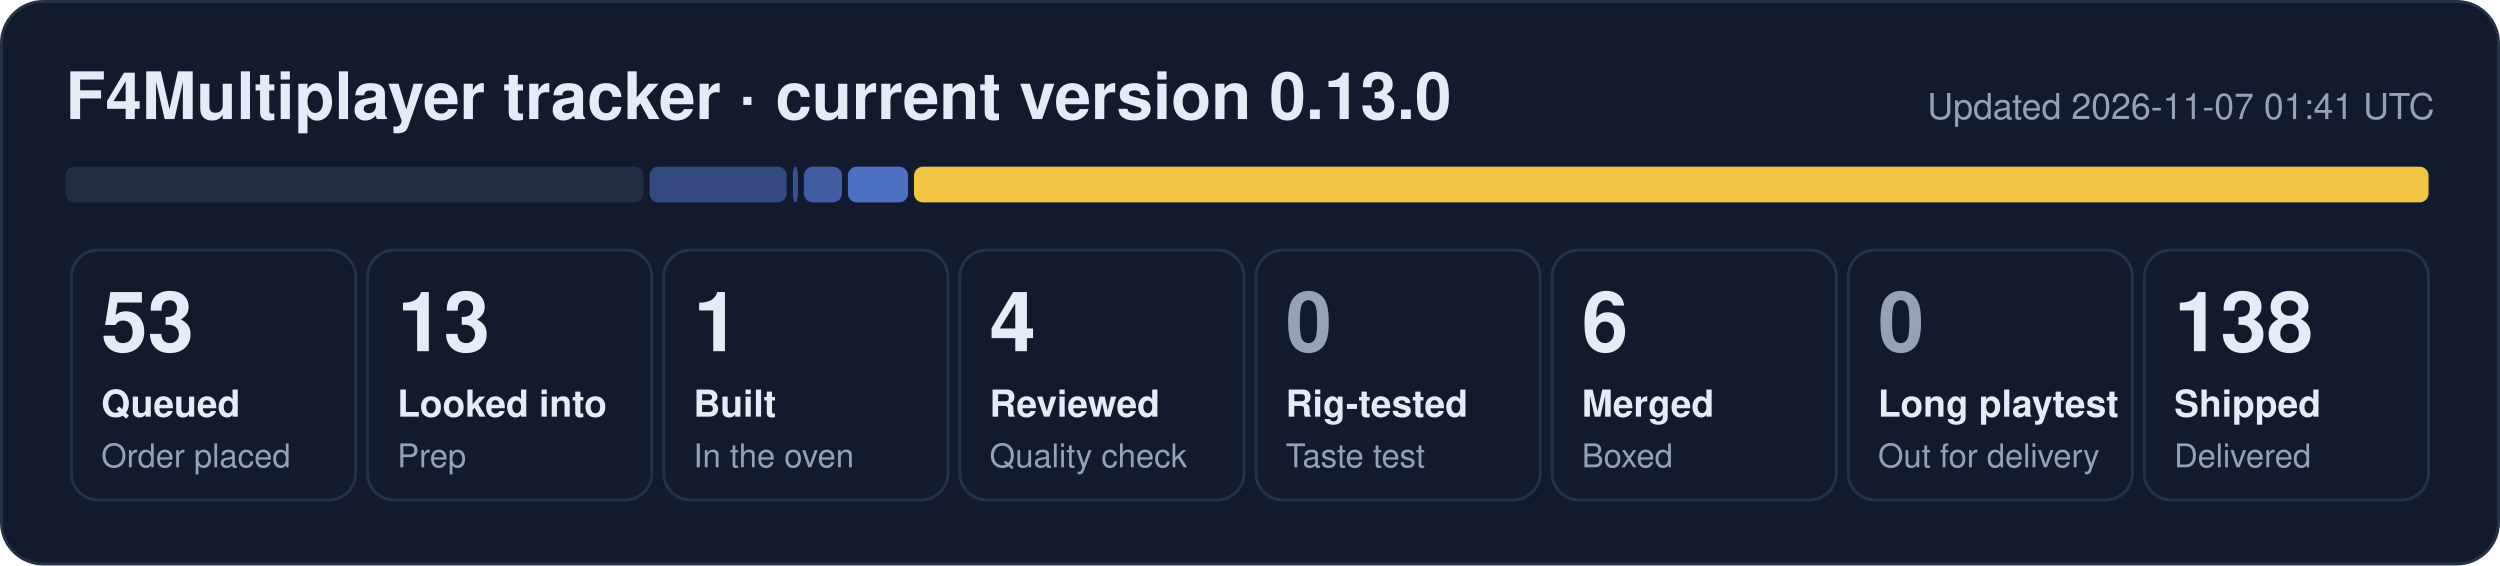
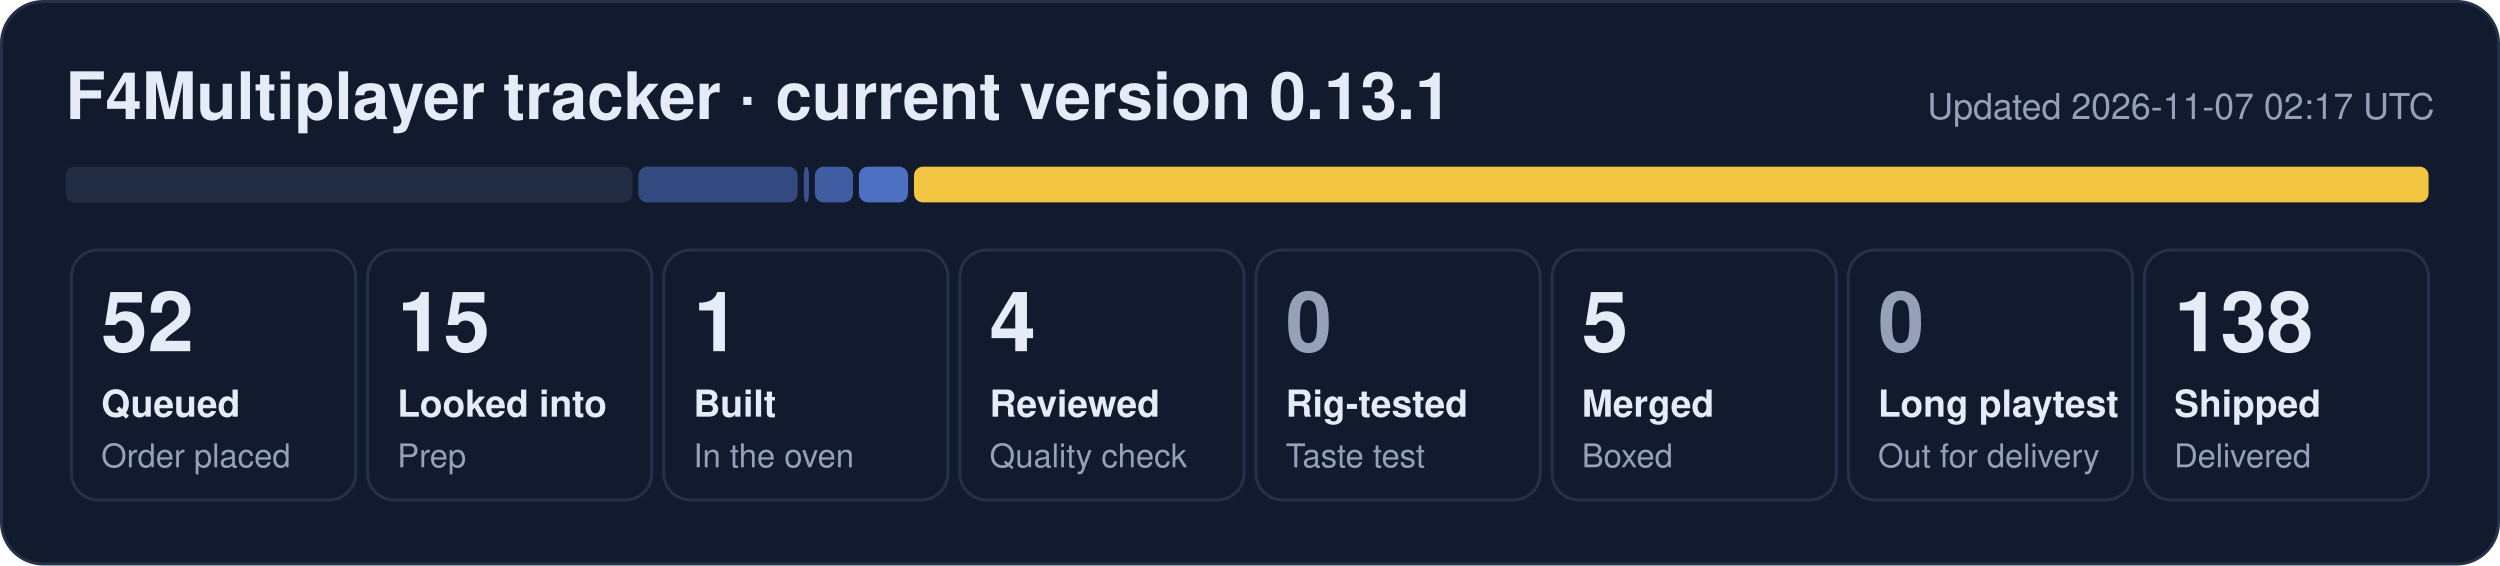
- <svg xmlns="http://www.w3.org/2000/svg" width="840" height="190" viewBox="0 0 840 190" role="img" aria-label="F4Multiplayer tracker: 53 queued, 13 looked into, 1 built, 4 reviewed, 6 merged, 138 shipped">
+ <svg xmlns="http://www.w3.org/2000/svg" width="840" height="190" viewBox="0 0 840 190" role="img" aria-label="F4Multiplayer tracker: 52 queued, 15 looked into, 1 built, 4 reviewed, 5 merged, 138 shipped">
  <rect x="0.5" y="0.5" width="839" height="189" rx="14" fill="#121b2e" stroke="#243149" />
-   <text x="22" y="40" font-family="Segoe UI, Helvetica, Arial, sans-serif" font-size="22" font-weight="700" fill="#e6ecf7">F4Multiplayer tracker · current version 0.13.0</text>
-   <text x="818" y="40" font-family="Segoe UI, Helvetica, Arial, sans-serif" font-size="12" fill="#95a1b8" text-anchor="end">Updated 2026-11-07 01:41 UTC</text>
-   <rect x="22.0" y="56" width="194.2" height="12" rx="3" fill="#222d44" fill-opacity="1.00" />
-   <rect x="218.2" y="56" width="46.1" height="12" rx="3" fill="#5d86e8" fill-opacity="0.44" />
-   <rect x="266.4" y="56" width="1.7" height="12" rx="3" fill="#5d86e8" fill-opacity="0.53" />
-   <rect x="270.1" y="56" width="12.8" height="12" rx="3" fill="#5d86e8" fill-opacity="0.62" />
-   <rect x="284.9" y="56" width="20.2" height="12" rx="3" fill="#5d86e8" fill-opacity="0.80" />
+   <text x="22" y="40" font-family="Segoe UI, Helvetica, Arial, sans-serif" font-size="22" font-weight="700" fill="#e6ecf7">F4Multiplayer tracker · current version 0.13.1</text>
+   <text x="818" y="40" font-family="Segoe UI, Helvetica, Arial, sans-serif" font-size="12" fill="#95a1b8" text-anchor="end">Updated 2026-11-07 02:17 UTC</text>
+   <rect x="22.0" y="56" width="190.5" height="12" rx="3" fill="#222d44" fill-opacity="1.00" />
+   <rect x="214.5" y="56" width="53.5" height="12" rx="3" fill="#5d86e8" fill-opacity="0.44" />
+   <rect x="270.1" y="56" width="1.7" height="12" rx="3" fill="#5d86e8" fill-opacity="0.53" />
+   <rect x="273.8" y="56" width="12.8" height="12" rx="3" fill="#5d86e8" fill-opacity="0.62" />
+   <rect x="288.6" y="56" width="16.5" height="12" rx="3" fill="#5d86e8" fill-opacity="0.80" />
  <rect x="307.1" y="56" width="508.9" height="12" rx="3" fill="#f5c842" fill-opacity="0.98" />
  <rect x="24.0" y="84" width="95.5" height="84" rx="9" fill="none" stroke="#243149" />
-   <text x="34.0" y="118" font-family="Segoe UI, Helvetica, Arial, sans-serif" font-size="28" font-weight="800" fill="#e6ecf7">53</text>
+   <text x="34.0" y="118" font-family="Segoe UI, Helvetica, Arial, sans-serif" font-size="28" font-weight="800" fill="#e6ecf7">52</text>
  <text x="34.0" y="140" font-family="Segoe UI, Helvetica, Arial, sans-serif" font-size="12.5" font-weight="600" fill="#e6ecf7">Queued</text>
  <text x="34.0" y="157" font-family="Segoe UI, Helvetica, Arial, sans-serif" font-size="11" fill="#95a1b8">Order placed</text>
  <rect x="123.5" y="84" width="95.5" height="84" rx="9" fill="none" stroke="#243149" />
-   <text x="133.5" y="118" font-family="Segoe UI, Helvetica, Arial, sans-serif" font-size="28" font-weight="800" fill="#e6ecf7">13</text>
+   <text x="133.5" y="118" font-family="Segoe UI, Helvetica, Arial, sans-serif" font-size="28" font-weight="800" fill="#e6ecf7">15</text>
  <text x="133.5" y="140" font-family="Segoe UI, Helvetica, Arial, sans-serif" font-size="12.5" font-weight="600" fill="#e6ecf7">Looked into</text>
  <text x="133.5" y="157" font-family="Segoe UI, Helvetica, Arial, sans-serif" font-size="11" fill="#95a1b8">Prep</text>
  <rect x="223.0" y="84" width="95.5" height="84" rx="9" fill="none" stroke="#243149" />
  <text x="233.0" y="118" font-family="Segoe UI, Helvetica, Arial, sans-serif" font-size="28" font-weight="800" fill="#e6ecf7">1</text>
  <text x="233.0" y="140" font-family="Segoe UI, Helvetica, Arial, sans-serif" font-size="12.5" font-weight="600" fill="#e6ecf7">Built</text>
  <text x="233.0" y="157" font-family="Segoe UI, Helvetica, Arial, sans-serif" font-size="11" fill="#95a1b8">In the oven</text>
  <rect x="322.5" y="84" width="95.5" height="84" rx="9" fill="none" stroke="#243149" />
  <text x="332.5" y="118" font-family="Segoe UI, Helvetica, Arial, sans-serif" font-size="28" font-weight="800" fill="#e6ecf7">4</text>
  <text x="332.5" y="140" font-family="Segoe UI, Helvetica, Arial, sans-serif" font-size="12.5" font-weight="600" fill="#e6ecf7">Reviewed</text>
  <text x="332.5" y="157" font-family="Segoe UI, Helvetica, Arial, sans-serif" font-size="11" fill="#95a1b8">Quality check</text>
  <rect x="422.0" y="84" width="95.5" height="84" rx="9" fill="none" stroke="#243149" />
  <text x="432.0" y="118" font-family="Segoe UI, Helvetica, Arial, sans-serif" font-size="28" font-weight="800" fill="#95a1b8">0</text>
  <text x="432.0" y="140" font-family="Segoe UI, Helvetica, Arial, sans-serif" font-size="12.5" font-weight="600" fill="#e6ecf7">Rig-tested</text>
  <text x="432.0" y="157" font-family="Segoe UI, Helvetica, Arial, sans-serif" font-size="11" fill="#95a1b8">Taste test</text>
  <rect x="521.5" y="84" width="95.5" height="84" rx="9" fill="none" stroke="#243149" />
-   <text x="531.5" y="118" font-family="Segoe UI, Helvetica, Arial, sans-serif" font-size="28" font-weight="800" fill="#e6ecf7">6</text>
+   <text x="531.5" y="118" font-family="Segoe UI, Helvetica, Arial, sans-serif" font-size="28" font-weight="800" fill="#e6ecf7">5</text>
  <text x="531.5" y="140" font-family="Segoe UI, Helvetica, Arial, sans-serif" font-size="12.5" font-weight="600" fill="#e6ecf7">Merged</text>
  <text x="531.5" y="157" font-family="Segoe UI, Helvetica, Arial, sans-serif" font-size="11" fill="#95a1b8">Boxed</text>
  <rect x="621.0" y="84" width="95.5" height="84" rx="9" fill="none" stroke="#243149" />
  <text x="631.0" y="118" font-family="Segoe UI, Helvetica, Arial, sans-serif" font-size="28" font-weight="800" fill="#95a1b8">0</text>
  <text x="631.0" y="140" font-family="Segoe UI, Helvetica, Arial, sans-serif" font-size="12.5" font-weight="600" fill="#e6ecf7">Long playtest</text>
  <text x="631.0" y="157" font-family="Segoe UI, Helvetica, Arial, sans-serif" font-size="11" fill="#95a1b8">Out for delivery</text>
  <rect x="720.5" y="84" width="95.5" height="84" rx="9" fill="none" stroke="#243149" />
  <text x="730.5" y="118" font-family="Segoe UI, Helvetica, Arial, sans-serif" font-size="28" font-weight="800" fill="#e6ecf7">138</text>
  <text x="730.5" y="140" font-family="Segoe UI, Helvetica, Arial, sans-serif" font-size="12.5" font-weight="600" fill="#e6ecf7">Shipped</text>
  <text x="730.5" y="157" font-family="Segoe UI, Helvetica, Arial, sans-serif" font-size="11" fill="#95a1b8">Delivered</text>
</svg>
